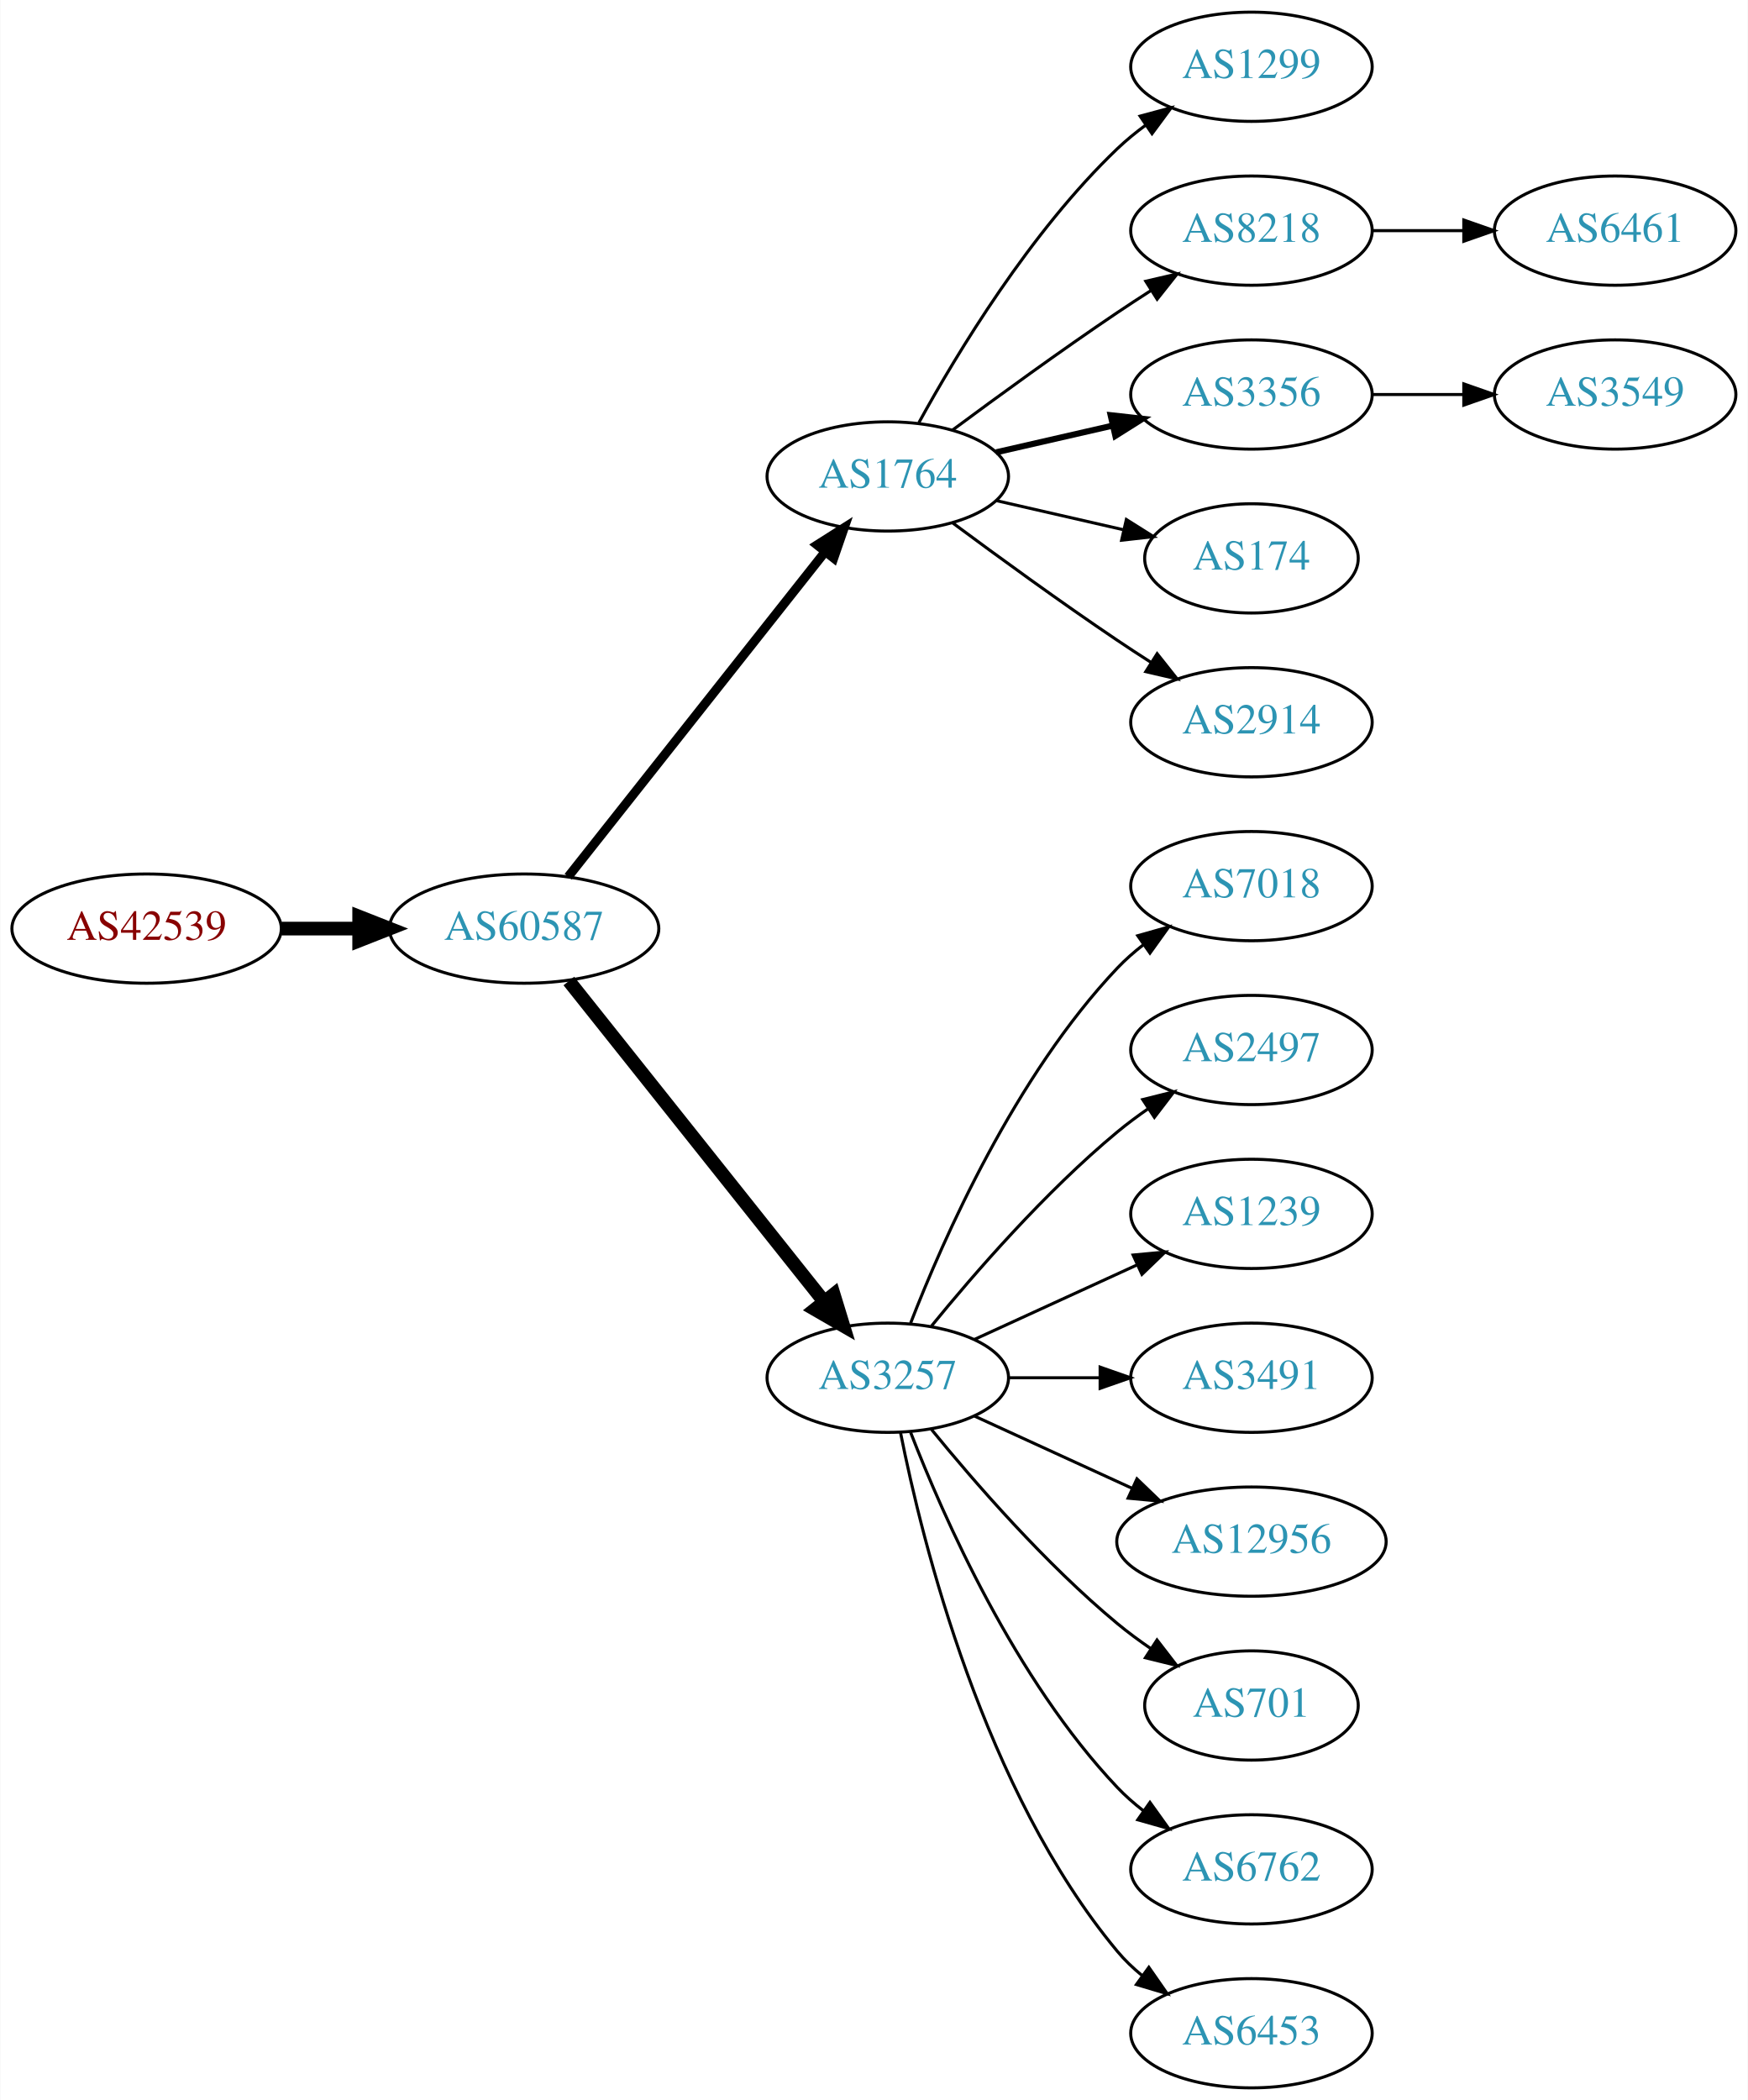
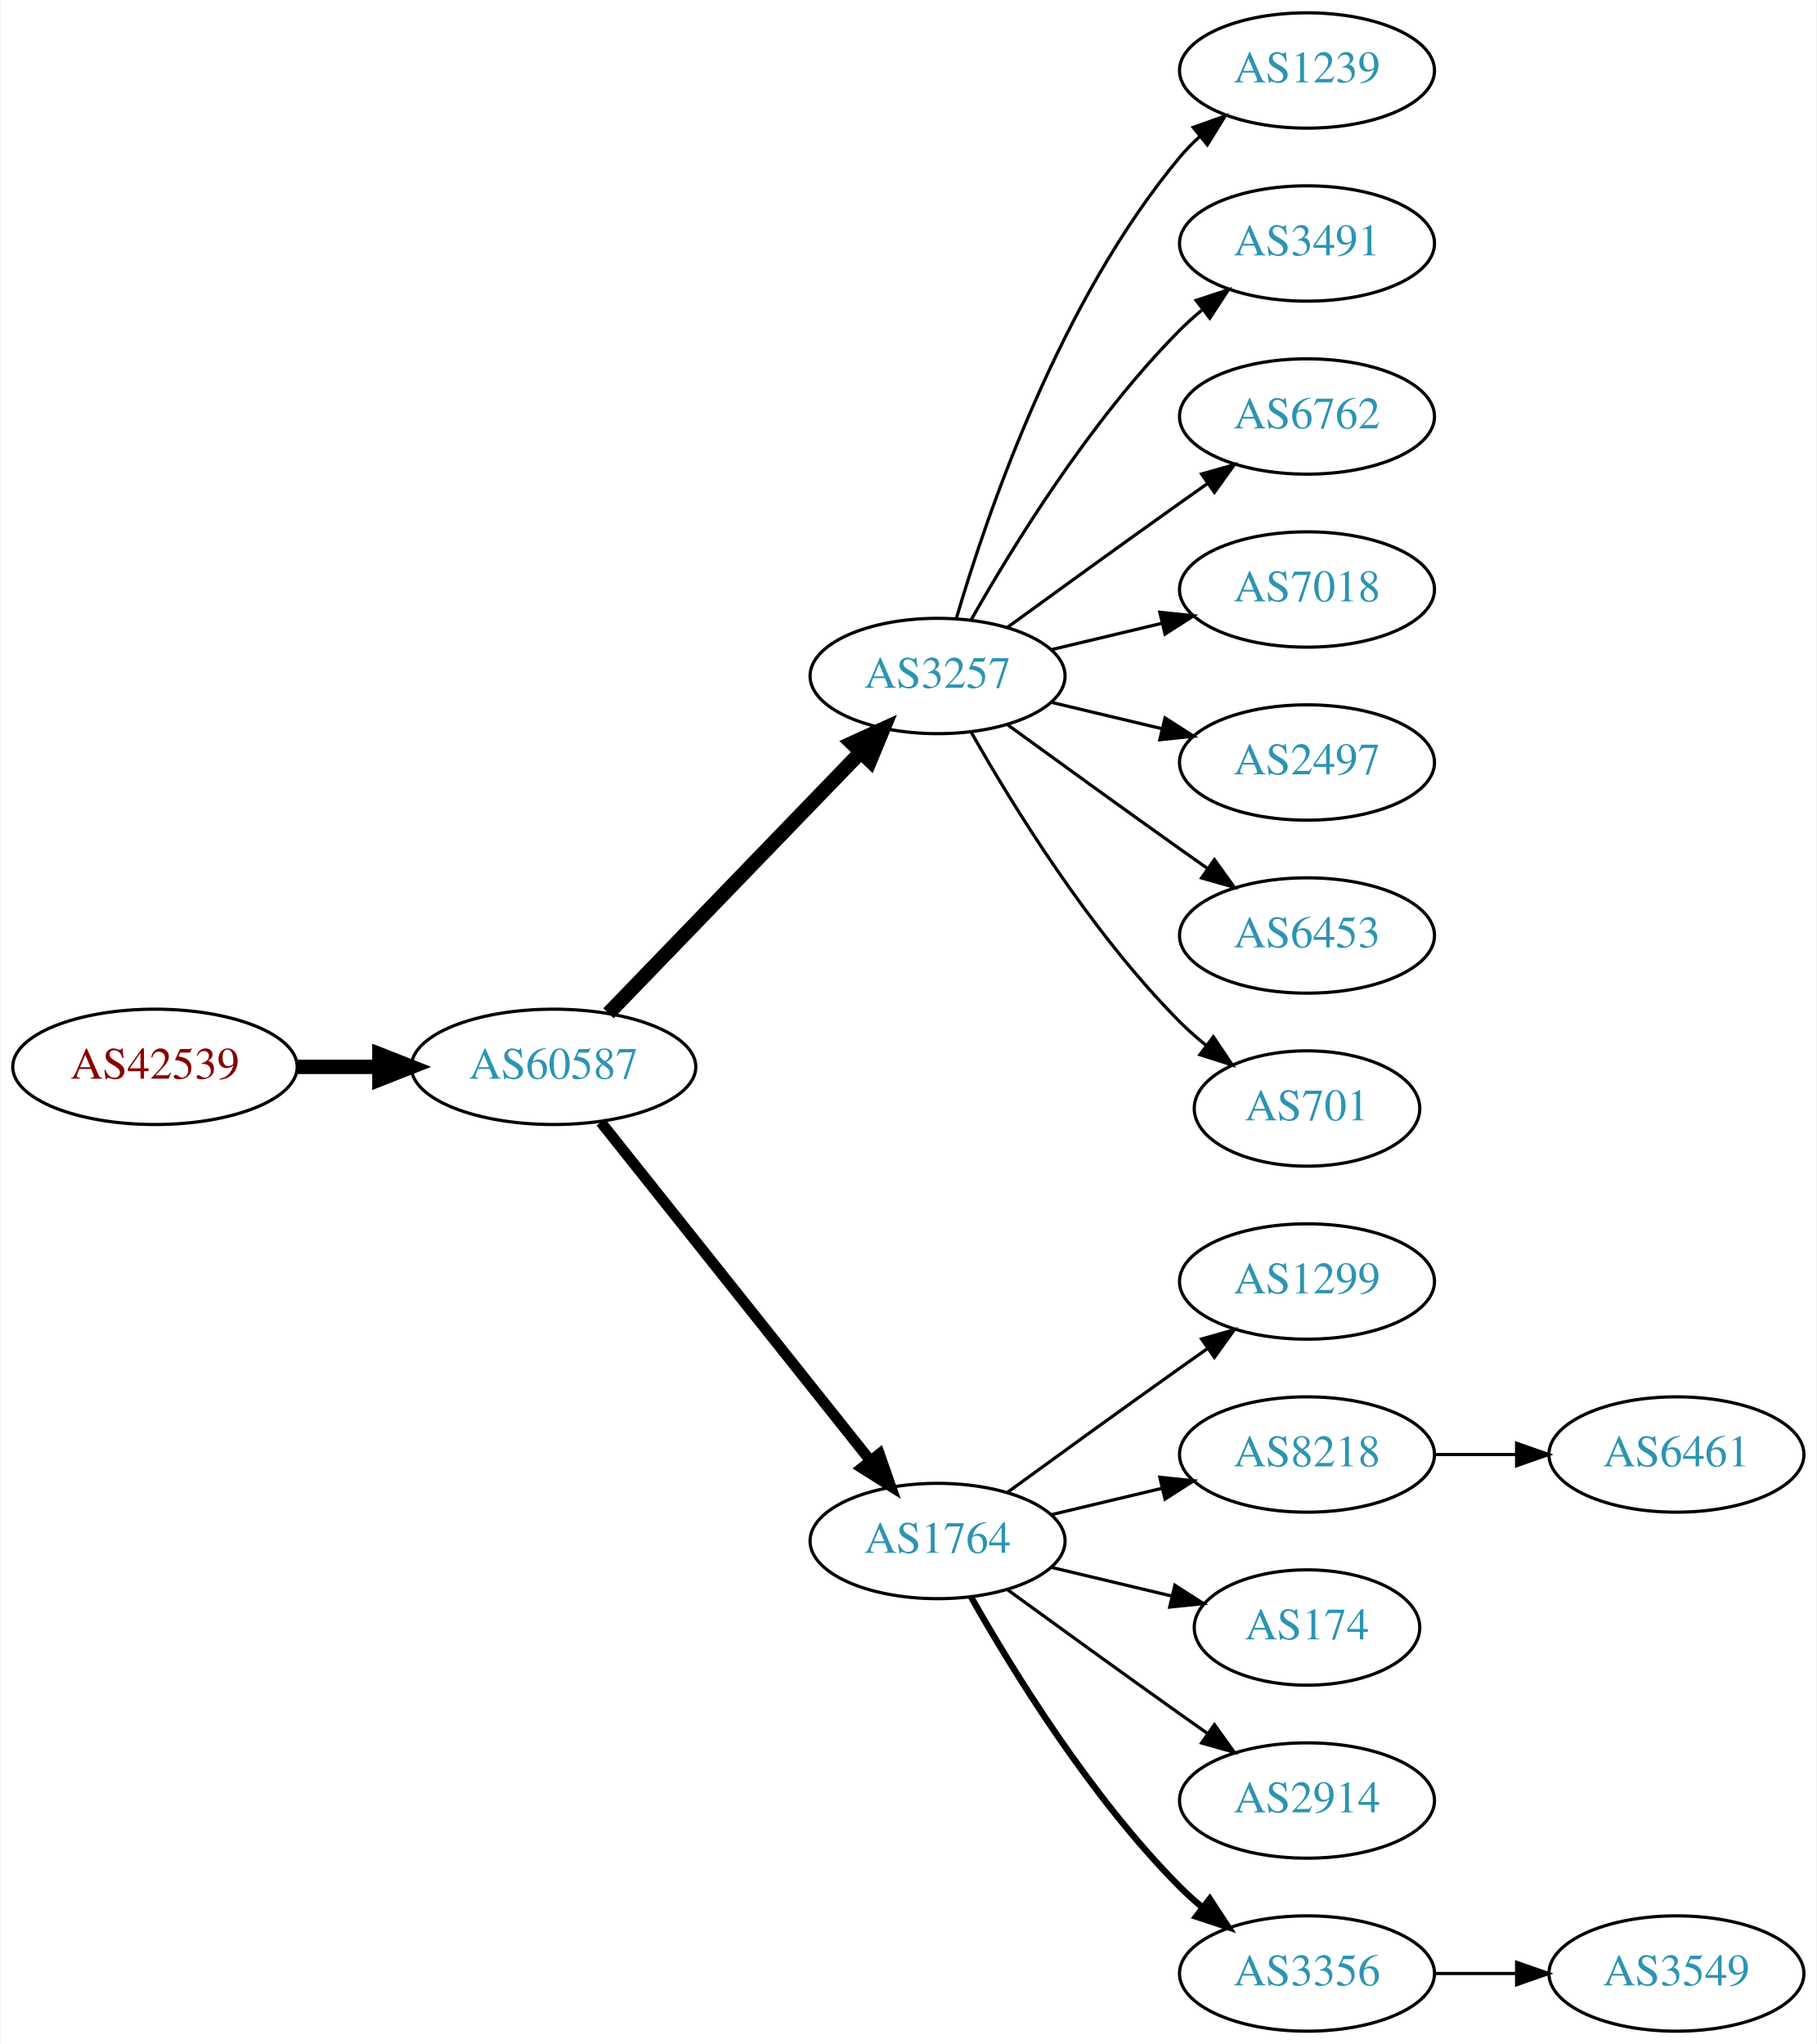
- <svg xmlns="http://www.w3.org/2000/svg" xmlns:xlink="http://www.w3.org/1999/xlink" width="576pt" height="692pt" viewBox="0.00 0.00 575.76 692.00">
-   <g id="graph0" class="graph" transform="scale(1 1) rotate(0) translate(4 688)">
-     <polygon fill="white" stroke="none" points="-4,4 -4,-688 571.762,-688 571.762,4 -4,4" />
+ <svg xmlns="http://www.w3.org/2000/svg" xmlns:xlink="http://www.w3.org/1999/xlink" width="567pt" height="638pt" viewBox="0.00 0.00 566.66 638.00">
+   <g id="graph0" class="graph" transform="scale(1 1) rotate(0) translate(4 634)">
+     <polygon fill="white" stroke="none" points="-4,4 -4,-634 562.663,-634 562.663,4 -4,4" />
    <g id="node1" class="node">
      <g id="a_node1">
        <a xlink:href="/asn/42539" xlink:title="AS42539 ~ styrion [AT]">
-           <ellipse fill="#ffffff" stroke="black" cx="44.196" cy="-382" rx="44.393" ry="18" />
-           <text text-anchor="middle" x="44.196" y="-378.3" font-family="Times,serif" font-size="14.00" fill="#880000">AS42539</text>
+           <ellipse fill="#ffffff" stroke="black" cx="44.196" cy="-301" rx="44.393" ry="18" />
+           <text text-anchor="middle" x="44.196" y="-297.3" font-family="Times,serif" font-size="14.00" fill="#880000">AS42539</text>
        </a>
      </g>
    </g>
    <g id="node2" class="node">
      <g id="a_node2">
        <a xlink:href="/asn/60587" xlink:title="AS60587 ~ XINON GmbH [AT]">
-           <ellipse fill="#ffffff" stroke="black" cx="168.588" cy="-382" rx="44.393" ry="18" />
-           <text text-anchor="middle" x="168.588" y="-378.3" font-family="Times,serif" font-size="14.00" fill="#2c94b3">AS60587</text>
+           <ellipse fill="#ffffff" stroke="black" cx="168.588" cy="-301" rx="44.393" ry="18" />
+           <text text-anchor="middle" x="168.588" y="-297.3" font-family="Times,serif" font-size="14.00" fill="#2c94b3">AS60587</text>
        </a>
      </g>
    </g>
    <g id="edge1" class="edge">
-       <path fill="none" stroke="black" stroke-width="4.5" d="M88.692,-382C96.898,-382 105.569,-382 114.041,-382" />
-       <polygon fill="black" stroke="black" stroke-width="4.5" points="114.233,-385.938 124.233,-382 114.233,-378.063 114.233,-385.938" />
+       <path fill="none" stroke="black" stroke-width="4.5" d="M88.692,-301C96.898,-301 105.569,-301 114.041,-301" />
+       <polygon fill="black" stroke="black" stroke-width="4.5" points="114.233,-304.938 124.233,-301 114.233,-297.063 114.233,-304.938" />
    </g>
    <g id="node3" class="node">
      <g id="a_node3">
-         <a xlink:href="/asn/1764" xlink:title="AS1764 ~ NEXTLAYER-AS [AT]">
-           <ellipse fill="#ffffff" stroke="black" cx="288.431" cy="-531" rx="39.794" ry="18" />
-           <text text-anchor="middle" x="288.431" y="-527.3" font-family="Times,serif" font-size="14.00" fill="#2c94b3">AS1764</text>
+         <a xlink:href="/asn/3257" xlink:title="AS3257 ~ GTT [DE]">
+           <ellipse fill="#ffffff" stroke="black" cx="288.431" cy="-423" rx="39.794" ry="18" />
+           <text text-anchor="middle" x="288.431" y="-419.3" font-family="Times,serif" font-size="14.00" fill="#2c94b3">AS3257</text>
        </a>
      </g>
    </g>
    <g id="edge2" class="edge">
-       <path fill="none" stroke="black" stroke-width="3" d="M183.106,-399.092C203.884,-425.364 243.775,-475.802 267.757,-506.125" />
-       <polygon fill="black" stroke="black" stroke-width="3" points="265.122,-508.435 274.07,-514.107 270.612,-504.093 265.122,-508.435" />
+       <path fill="none" stroke="black" stroke-width="4.5" d="M185.727,-317.708C206.09,-338.789 241.243,-375.183 264.418,-399.175" />
+       <polygon fill="black" stroke="black" stroke-width="4.5" points="261.708,-402.037 271.487,-406.494 267.372,-396.566 261.708,-402.037" />
    </g>
    <g id="node4" class="node">
      <g id="a_node4">
-         <a xlink:href="/asn/3257" xlink:title="AS3257 ~ GTT [DE]">
-           <ellipse fill="#ffffff" stroke="black" cx="288.431" cy="-234" rx="39.794" ry="18" />
-           <text text-anchor="middle" x="288.431" y="-230.3" font-family="Times,serif" font-size="14.00" fill="#2c94b3">AS3257</text>
+         <a xlink:href="/asn/1764" xlink:title="AS1764 ~ NEXTLAYER-AS [AT]">
+           <ellipse fill="#ffffff" stroke="black" cx="288.431" cy="-153" rx="39.794" ry="18" />
+           <text text-anchor="middle" x="288.431" y="-149.3" font-family="Times,serif" font-size="14.00" fill="#2c94b3">AS1764</text>
        </a>
      </g>
    </g>
    <g id="edge3" class="edge">
-       <path fill="none" stroke="black" stroke-width="4.5" d="M183.337,-364.733C204.093,-338.666 243.538,-289.126 267.462,-259.079" />
-       <polygon fill="black" stroke="black" stroke-width="4.5" points="270.621,-261.433 273.77,-251.157 264.46,-256.528 270.621,-261.433" />
+       <path fill="none" stroke="black" stroke-width="3.375" d="M183.337,-283.733C204.093,-257.666 243.538,-208.126 267.462,-178.079" />
+       <polygon fill="black" stroke="black" stroke-width="3.375" points="270.279,-180.16 273.77,-170.157 264.803,-175.8 270.279,-180.16" />
    </g>
    <g id="node5" class="node">
      <g id="a_node5">
-         <a xlink:href="/asn/1299" xlink:title="AS1299 ~ Telia Carrier [EU]">
-           <ellipse fill="#ffffff" stroke="black" cx="408.273" cy="-666" rx="39.794" ry="18" />
-           <text text-anchor="middle" x="408.273" y="-662.3" font-family="Times,serif" font-size="14.00" fill="#2c94b3">AS1299</text>
+         <a xlink:href="/asn/1239" xlink:title="AS1239 ~ Sprint [US]">
+           <ellipse fill="#ffffff" stroke="black" cx="403.724" cy="-612" rx="39.794" ry="18" />
+           <text text-anchor="middle" x="403.724" y="-608.3" font-family="Times,serif" font-size="14.00" fill="#2c94b3">AS1239</text>
        </a>
      </g>
    </g>
    <g id="edge4" class="edge">
-       <path fill="none" stroke="black" d="M298.672,-548.713C311.218,-571.561 335.394,-611.611 364.077,-639 366.946,-641.739 370.134,-644.347 373.443,-646.785" />
-       <polygon fill="black" stroke="black" points="371.567,-649.742 381.803,-652.477 375.507,-643.956 371.567,-649.742" />
+       <path fill="none" stroke="black" d="M294.305,-441.002C303.619,-472.844 326.435,-539.981 364.077,-585 365.948,-587.237 368.046,-589.374 370.272,-591.396" />
+       <polygon fill="black" stroke="black" points="368.216,-594.234 378.191,-597.804 372.619,-588.793 368.216,-594.234" />
    </g>
    <g id="node6" class="node">
      <g id="a_node6">
-         <a xlink:href="/asn/8218" xlink:title="AS8218 ~ legacy Neotelecoms [FR]">
-           <ellipse fill="#ffffff" stroke="black" cx="408.273" cy="-612" rx="39.794" ry="18" />
-           <text text-anchor="middle" x="408.273" y="-608.3" font-family="Times,serif" font-size="14.00" fill="#2c94b3">AS8218</text>
+         <a xlink:href="/asn/3491" xlink:title="AS3491 ~ PCCW Global, Inc. [US]">
+           <ellipse fill="#ffffff" stroke="black" cx="403.724" cy="-558" rx="39.794" ry="18" />
+           <text text-anchor="middle" x="403.724" y="-554.3" font-family="Times,serif" font-size="14.00" fill="#2c94b3">AS3491</text>
        </a>
      </g>
    </g>
    <g id="edge5" class="edge">
-       <path fill="none" stroke="black" d="M309.761,-546.277C324.623,-557.304 345.368,-572.407 364.077,-585 367.626,-587.389 371.377,-589.839 375.125,-592.242" />
-       <polygon fill="black" stroke="black" points="373.451,-595.325 383.774,-597.712 377.193,-589.409 373.451,-595.325" />
+       <path fill="none" stroke="black" d="M298.891,-440.49C311.672,-463.096 336.105,-502.886 364.077,-531 366.188,-533.121 368.484,-535.188 370.87,-537.171" />
+       <polygon fill="black" stroke="black" points="369.122,-540.242 379.185,-543.556 373.385,-534.69 369.122,-540.242" />
    </g>
    <g id="node7" class="node">
      <g id="a_node7">
-         <a xlink:href="/asn/3356" xlink:title="AS3356 ~ Level 3 Parent, LLC [US]">
-           <ellipse fill="#ffffff" stroke="black" cx="408.273" cy="-558" rx="39.794" ry="18" />
-           <text text-anchor="middle" x="408.273" y="-554.3" font-family="Times,serif" font-size="14.00" fill="#2c94b3">AS3356</text>
+         <a xlink:href="/asn/6762" xlink:title="AS6762 ~ TELECOM ITALIA SPARKLE S.p.A. [IT]">
+           <ellipse fill="#ffffff" stroke="black" cx="403.724" cy="-504" rx="39.794" ry="18" />
+           <text text-anchor="middle" x="403.724" y="-500.3" font-family="Times,serif" font-size="14.00" fill="#2c94b3">AS6762</text>
        </a>
      </g>
    </g>
    <g id="edge6" class="edge">
-       <path fill="none" stroke="black" stroke-width="2" d="M324.15,-538.955C336.15,-541.704 349.771,-544.825 362.463,-547.733" />
-       <polygon fill="black" stroke="black" stroke-width="2" points="361.866,-551.187 372.395,-550.009 363.429,-544.364 361.866,-551.187" />
+       <path fill="none" stroke="black" d="M310.279,-438.222C325.213,-449.091 345.827,-464.025 364.077,-477 366.898,-479.005 369.841,-481.085 372.789,-483.159" />
+       <polygon fill="black" stroke="black" points="370.816,-486.05 381.013,-488.926 374.835,-480.319 370.816,-486.05" />
    </g>
    <g id="node8" class="node">
      <g id="a_node8">
-         <a xlink:href="/asn/174" xlink:title="AS174 ~ Cogent Communications [US]">
-           <ellipse fill="#ffffff" stroke="black" cx="408.273" cy="-504" rx="35.194" ry="18" />
-           <text text-anchor="middle" x="408.273" y="-500.3" font-family="Times,serif" font-size="14.00" fill="#2c94b3">AS174</text>
+         <a xlink:href="/asn/7018" xlink:title="AS7018 ~ AT&amp;T Services, Inc. [US]">
+           <ellipse fill="#ffffff" stroke="black" cx="403.724" cy="-450" rx="39.794" ry="18" />
+           <text text-anchor="middle" x="403.724" y="-446.3" font-family="Times,serif" font-size="14.00" fill="#2c94b3">AS7018</text>
        </a>
      </g>
    </g>
    <g id="edge7" class="edge">
-       <path fill="none" stroke="black" d="M324.15,-523.045C337.243,-520.045 352.265,-516.604 365.906,-513.478" />
-       <polygon fill="black" stroke="black" points="367.047,-516.807 376.013,-511.162 365.484,-509.984 367.047,-516.807" />
+       <path fill="none" stroke="black" d="M324.038,-431.248C334.909,-433.838 347.064,-436.735 358.506,-439.462" />
+       <polygon fill="black" stroke="black" points="357.789,-442.889 368.328,-441.803 359.412,-436.08 357.789,-442.889" />
    </g>
    <g id="node9" class="node">
      <g id="a_node9">
-         <a xlink:href="/asn/2914" xlink:title="AS2914 ~ NTT America, Inc. [US]">
-           <ellipse fill="#ffffff" stroke="black" cx="408.273" cy="-450" rx="39.794" ry="18" />
-           <text text-anchor="middle" x="408.273" y="-446.3" font-family="Times,serif" font-size="14.00" fill="#2c94b3">AS2914</text>
+         <a xlink:href="/asn/2497" xlink:title="AS2497 ~ Internet Initiative Japan Inc. [JP]">
+           <ellipse fill="#ffffff" stroke="black" cx="403.724" cy="-396" rx="39.794" ry="18" />
+           <text text-anchor="middle" x="403.724" y="-392.3" font-family="Times,serif" font-size="14.00" fill="#2c94b3">AS2497</text>
        </a>
      </g>
    </g>
    <g id="edge8" class="edge">
-       <path fill="none" stroke="black" d="M309.761,-515.723C324.623,-504.696 345.368,-489.593 364.077,-477 367.626,-474.611 371.377,-472.161 375.125,-469.758" />
-       <polygon fill="black" stroke="black" points="377.193,-472.591 383.774,-464.288 373.451,-466.675 377.193,-472.591" />
+       <path fill="none" stroke="black" d="M324.038,-414.752C334.909,-412.162 347.064,-409.265 358.506,-406.538" />
+       <polygon fill="black" stroke="black" points="359.412,-409.92 368.328,-404.197 357.789,-403.111 359.412,-409.92" />
    </g>
    <g id="node10" class="node">
      <g id="a_node10">
-         <a xlink:href="/asn/7018" xlink:title="AS7018 ~ AT&amp;T Services, Inc. [US]">
-           <ellipse fill="#ffffff" stroke="black" cx="408.273" cy="-396" rx="39.794" ry="18" />
-           <text text-anchor="middle" x="408.273" y="-392.3" font-family="Times,serif" font-size="14.00" fill="#2c94b3">AS7018</text>
+         <a xlink:href="/asn/6453" xlink:title="AS6453 ~ TATA COMMUNICATIONS (AMERICA) INC [US]">
+           <ellipse fill="#ffffff" stroke="black" cx="403.724" cy="-342" rx="39.794" ry="18" />
+           <text text-anchor="middle" x="403.724" y="-338.3" font-family="Times,serif" font-size="14.00" fill="#2c94b3">AS6453</text>
        </a>
      </g>
    </g>
    <g id="edge9" class="edge">
-       <path fill="none" stroke="black" d="M295.954,-251.994C306.704,-279.728 330.362,-333.429 364.077,-369 366.663,-371.728 369.581,-374.294 372.649,-376.677" />
-       <polygon fill="black" stroke="black" points="370.803,-379.658 380.997,-382.543 374.827,-373.93 370.803,-379.658" />
+       <path fill="none" stroke="black" d="M310.279,-407.778C325.213,-396.909 345.827,-381.975 364.077,-369 366.898,-366.995 369.841,-364.915 372.789,-362.841" />
+       <polygon fill="black" stroke="black" points="374.835,-365.681 381.013,-357.074 370.816,-359.95 374.835,-365.681" />
    </g>
    <g id="node11" class="node">
      <g id="a_node11">
-         <a xlink:href="/asn/2497" xlink:title="AS2497 ~ Internet Initiative Japan Inc. [JP]">
-           <ellipse fill="#ffffff" stroke="black" cx="408.273" cy="-342" rx="39.794" ry="18" />
-           <text text-anchor="middle" x="408.273" y="-338.3" font-family="Times,serif" font-size="14.00" fill="#2c94b3">AS2497</text>
+         <a xlink:href="/asn/701" xlink:title="AS701 ~ UUNET [US]">
+           <ellipse fill="#ffffff" stroke="black" cx="403.724" cy="-288" rx="35.194" ry="18" />
+           <text text-anchor="middle" x="403.724" y="-284.3" font-family="Times,serif" font-size="14.00" fill="#2c94b3">AS701</text>
        </a>
      </g>
    </g>
    <g id="edge10" class="edge">
-       <path fill="none" stroke="black" d="M302.85,-251.065C316.964,-268.375 340.379,-295.345 364.077,-315 367.294,-317.668 370.794,-320.27 374.365,-322.741" />
-       <polygon fill="black" stroke="black" points="372.442,-325.666 382.721,-328.236 376.288,-319.817 372.442,-325.666" />
+       <path fill="none" stroke="black" d="M298.891,-405.51C311.672,-382.904 336.105,-343.114 364.077,-315 366.578,-312.487 369.338,-310.051 372.199,-307.739" />
+       <polygon fill="black" stroke="black" points="374.5,-310.389 380.396,-301.587 370.298,-304.79 374.5,-310.389" />
    </g>
    <g id="node12" class="node">
      <g id="a_node12">
-         <a xlink:href="/asn/1239" xlink:title="AS1239 ~ Sprint [US]">
-           <ellipse fill="#ffffff" stroke="black" cx="408.273" cy="-288" rx="39.794" ry="18" />
-           <text text-anchor="middle" x="408.273" y="-284.3" font-family="Times,serif" font-size="14.00" fill="#2c94b3">AS1239</text>
+         <a xlink:href="/asn/1299" xlink:title="AS1299 ~ Telia Carrier [EU]">
+           <ellipse fill="#ffffff" stroke="black" cx="403.724" cy="-234" rx="39.794" ry="18" />
+           <text text-anchor="middle" x="403.724" y="-230.3" font-family="Times,serif" font-size="14.00" fill="#2c94b3">AS1299</text>
        </a>
      </g>
    </g>
    <g id="edge11" class="edge">
-       <path fill="none" stroke="black" d="M317.06,-246.661C333.017,-253.973 353.287,-263.261 370.57,-271.181" />
-       <polygon fill="black" stroke="black" points="369.269,-274.435 379.818,-275.419 372.185,-268.071 369.269,-274.435" />
+       <path fill="none" stroke="black" d="M310.279,-168.222C325.213,-179.091 345.827,-194.025 364.077,-207 366.898,-209.005 369.841,-211.085 372.789,-213.159" />
+       <polygon fill="black" stroke="black" points="370.816,-216.05 381.013,-218.926 374.835,-210.319 370.816,-216.05" />
    </g>
    <g id="node13" class="node">
      <g id="a_node13">
-         <a xlink:href="/asn/3491" xlink:title="AS3491 ~ PCCW Global, Inc. [US]">
-           <ellipse fill="#ffffff" stroke="black" cx="408.273" cy="-234" rx="39.794" ry="18" />
-           <text text-anchor="middle" x="408.273" y="-230.3" font-family="Times,serif" font-size="14.00" fill="#2c94b3">AS3491</text>
+         <a xlink:href="/asn/8218" xlink:title="AS8218 ~ legacy Neotelecoms [FR]">
+           <ellipse fill="#ffffff" stroke="black" cx="403.724" cy="-180" rx="39.794" ry="18" />
+           <text text-anchor="middle" x="403.724" y="-176.3" font-family="Times,serif" font-size="14.00" fill="#2c94b3">AS8218</text>
        </a>
      </g>
    </g>
    <g id="edge12" class="edge">
-       <path fill="none" stroke="black" d="M328.343,-234C337.897,-234 348.246,-234 358.209,-234" />
-       <polygon fill="black" stroke="black" points="358.402,-237.5 368.402,-234 358.402,-230.5 358.402,-237.5" />
+       <path fill="none" stroke="black" d="M324.038,-161.248C334.909,-163.838 347.064,-166.735 358.506,-169.462" />
+       <polygon fill="black" stroke="black" points="357.789,-172.889 368.328,-171.803 359.412,-166.08 357.789,-172.889" />
    </g>
    <g id="node14" class="node">
      <g id="a_node14">
-         <a xlink:href="/asn/12956" xlink:title="AS12956 ~ TELXIUS [ES]">
-           <ellipse fill="#ffffff" stroke="black" cx="408.273" cy="-180" rx="44.393" ry="18" />
-           <text text-anchor="middle" x="408.273" y="-176.3" font-family="Times,serif" font-size="14.00" fill="#2c94b3">AS12956</text>
+         <a xlink:href="/asn/174" xlink:title="AS174 ~ Cogent Communications [US]">
+           <ellipse fill="#ffffff" stroke="black" cx="403.724" cy="-126" rx="35.194" ry="18" />
+           <text text-anchor="middle" x="403.724" y="-122.3" font-family="Times,serif" font-size="14.00" fill="#2c94b3">AS174</text>
        </a>
      </g>
    </g>
    <g id="edge13" class="edge">
-       <path fill="none" stroke="black" d="M317.06,-221.339C332.557,-214.238 352.124,-205.272 369.071,-197.506" />
-       <polygon fill="black" stroke="black" points="370.54,-200.683 378.173,-193.335 367.624,-194.319 370.54,-200.683" />
+       <path fill="none" stroke="black" d="M324.038,-144.752C335.833,-141.942 349.137,-138.771 361.405,-135.847" />
+       <polygon fill="black" stroke="black" points="362.494,-139.186 371.41,-133.463 360.871,-132.376 362.494,-139.186" />
    </g>
    <g id="node15" class="node">
      <g id="a_node15">
-         <a xlink:href="/asn/701" xlink:title="AS701 ~ UUNET [US]">
-           <ellipse fill="#ffffff" stroke="black" cx="408.273" cy="-126" rx="35.194" ry="18" />
-           <text text-anchor="middle" x="408.273" y="-122.3" font-family="Times,serif" font-size="14.00" fill="#2c94b3">AS701</text>
+         <a xlink:href="/asn/2914" xlink:title="AS2914 ~ NTT America, Inc. [US]">
+           <ellipse fill="#ffffff" stroke="black" cx="403.724" cy="-72" rx="39.794" ry="18" />
+           <text text-anchor="middle" x="403.724" y="-68.3" font-family="Times,serif" font-size="14.00" fill="#2c94b3">AS2914</text>
        </a>
      </g>
    </g>
    <g id="edge14" class="edge">
-       <path fill="none" stroke="black" d="M302.85,-216.935C316.964,-199.625 340.379,-172.655 364.077,-153 367.54,-150.128 371.333,-147.331 375.187,-144.692" />
-       <polygon fill="black" stroke="black" points="377.149,-147.592 383.62,-139.203 373.33,-141.725 377.149,-147.592" />
+       <path fill="none" stroke="black" d="M310.279,-137.778C325.213,-126.909 345.827,-111.975 364.077,-99 366.898,-96.995 369.841,-94.915 372.789,-92.841" />
+       <polygon fill="black" stroke="black" points="374.835,-95.681 381.013,-87.074 370.816,-89.95 374.835,-95.681" />
    </g>
    <g id="node16" class="node">
      <g id="a_node16">
-         <a xlink:href="/asn/6762" xlink:title="AS6762 ~ TELECOM ITALIA SPARKLE S.p.A. [IT]">
-           <ellipse fill="#ffffff" stroke="black" cx="408.273" cy="-72" rx="39.794" ry="18" />
-           <text text-anchor="middle" x="408.273" y="-68.3" font-family="Times,serif" font-size="14.00" fill="#2c94b3">AS6762</text>
+         <a xlink:href="/asn/3356" xlink:title="AS3356 ~ Level 3 Parent, LLC [US]">
+           <ellipse fill="#ffffff" stroke="black" cx="403.724" cy="-18" rx="39.794" ry="18" />
+           <text text-anchor="middle" x="403.724" y="-14.3" font-family="Times,serif" font-size="14.00" fill="#2c94b3">AS3356</text>
        </a>
      </g>
    </g>
    <g id="edge15" class="edge">
-       <path fill="none" stroke="black" d="M295.954,-216.006C306.704,-188.272 330.362,-134.571 364.077,-99 366.663,-96.272 369.581,-93.706 372.649,-91.323" />
-       <polygon fill="black" stroke="black" points="374.827,-94.07 380.997,-85.457 370.803,-88.342 374.827,-94.07" />
+       <path fill="none" stroke="black" stroke-width="2" d="M298.891,-135.51C311.672,-112.904 336.105,-73.114 364.077,-45 366.188,-42.879 368.484,-40.812 370.87,-38.829" />
+       <polygon fill="black" stroke="black" stroke-width="2" points="373.385,-41.31 379.185,-32.444 369.122,-35.758 373.385,-41.31" />
    </g>
    <g id="node17" class="node">
      <g id="a_node17">
-         <a xlink:href="/asn/6453" xlink:title="AS6453 ~ TATA COMMUNICATIONS (AMERICA) INC [US]">
-           <ellipse fill="#ffffff" stroke="black" cx="408.273" cy="-18" rx="39.794" ry="18" />
-           <text text-anchor="middle" x="408.273" y="-14.3" font-family="Times,serif" font-size="14.00" fill="#2c94b3">AS6453</text>
+         <a xlink:href="/asn/6461" xlink:title="AS6461 ~ ZAYO-6461 [US]">
+           <ellipse fill="#ffffff" stroke="black" cx="519.017" cy="-180" rx="39.794" ry="18" />
+           <text text-anchor="middle" x="519.017" y="-176.3" font-family="Times,serif" font-size="14.00" fill="#2c94b3">AS6461</text>
        </a>
      </g>
    </g>
    <g id="edge16" class="edge">
-       <path fill="none" stroke="black" d="M292.629,-215.927C299.793,-179.859 320.067,-97.875 364.077,-45 366.482,-42.111 369.278,-39.437 372.271,-36.987" />
-       <polygon fill="black" stroke="black" points="374.461,-39.722 380.514,-31.027 370.359,-34.05 374.461,-39.722" />
+       <path fill="none" stroke="black" d="M443.396,-180C451.599,-180 460.363,-180 468.895,-180" />
+       <polygon fill="black" stroke="black" points="469.134,-183.5 479.134,-180 469.134,-176.5 469.134,-183.5" />
    </g>
    <g id="node18" class="node">
      <g id="a_node18">
-         <a xlink:href="/asn/6461" xlink:title="AS6461 ~ Zayo Bandwidth [US]">
-           <ellipse fill="#ffffff" stroke="black" cx="528.116" cy="-612" rx="39.794" ry="18" />
-           <text text-anchor="middle" x="528.116" y="-608.3" font-family="Times,serif" font-size="14.00" fill="#2c94b3">AS6461</text>
+         <a xlink:href="/asn/3549" xlink:title="AS3549 ~ Level 3 Parent, LLC [US]">
+           <ellipse fill="#ffffff" stroke="black" cx="519.017" cy="-18" rx="39.794" ry="18" />
+           <text text-anchor="middle" x="519.017" y="-14.3" font-family="Times,serif" font-size="14.00" fill="#2c94b3">AS3549</text>
        </a>
      </g>
    </g>
    <g id="edge17" class="edge">
-       <path fill="none" stroke="black" d="M448.186,-612C457.739,-612 468.089,-612 478.052,-612" />
-       <polygon fill="black" stroke="black" points="478.244,-615.5 488.244,-612 478.244,-608.5 478.244,-615.5" />
-     </g>
-     <g id="node19" class="node">
-       <g id="a_node19">
-         <a xlink:href="/asn/3549" xlink:title="AS3549 ~ Level 3 Parent, LLC [US]">
-           <ellipse fill="#ffffff" stroke="black" cx="528.116" cy="-558" rx="39.794" ry="18" />
-           <text text-anchor="middle" x="528.116" y="-554.3" font-family="Times,serif" font-size="14.00" fill="#2c94b3">AS3549</text>
-         </a>
-       </g>
-     </g>
-     <g id="edge18" class="edge">
-       <path fill="none" stroke="black" d="M448.186,-558C457.739,-558 468.089,-558 478.052,-558" />
-       <polygon fill="black" stroke="black" points="478.244,-561.5 488.244,-558 478.244,-554.5 478.244,-561.5" />
+       <path fill="none" stroke="black" d="M443.396,-18C451.599,-18 460.363,-18 468.895,-18" />
+       <polygon fill="black" stroke="black" points="469.134,-21.5 479.134,-18 469.134,-14.5 469.134,-21.5" />
    </g>
  </g>
</svg>
